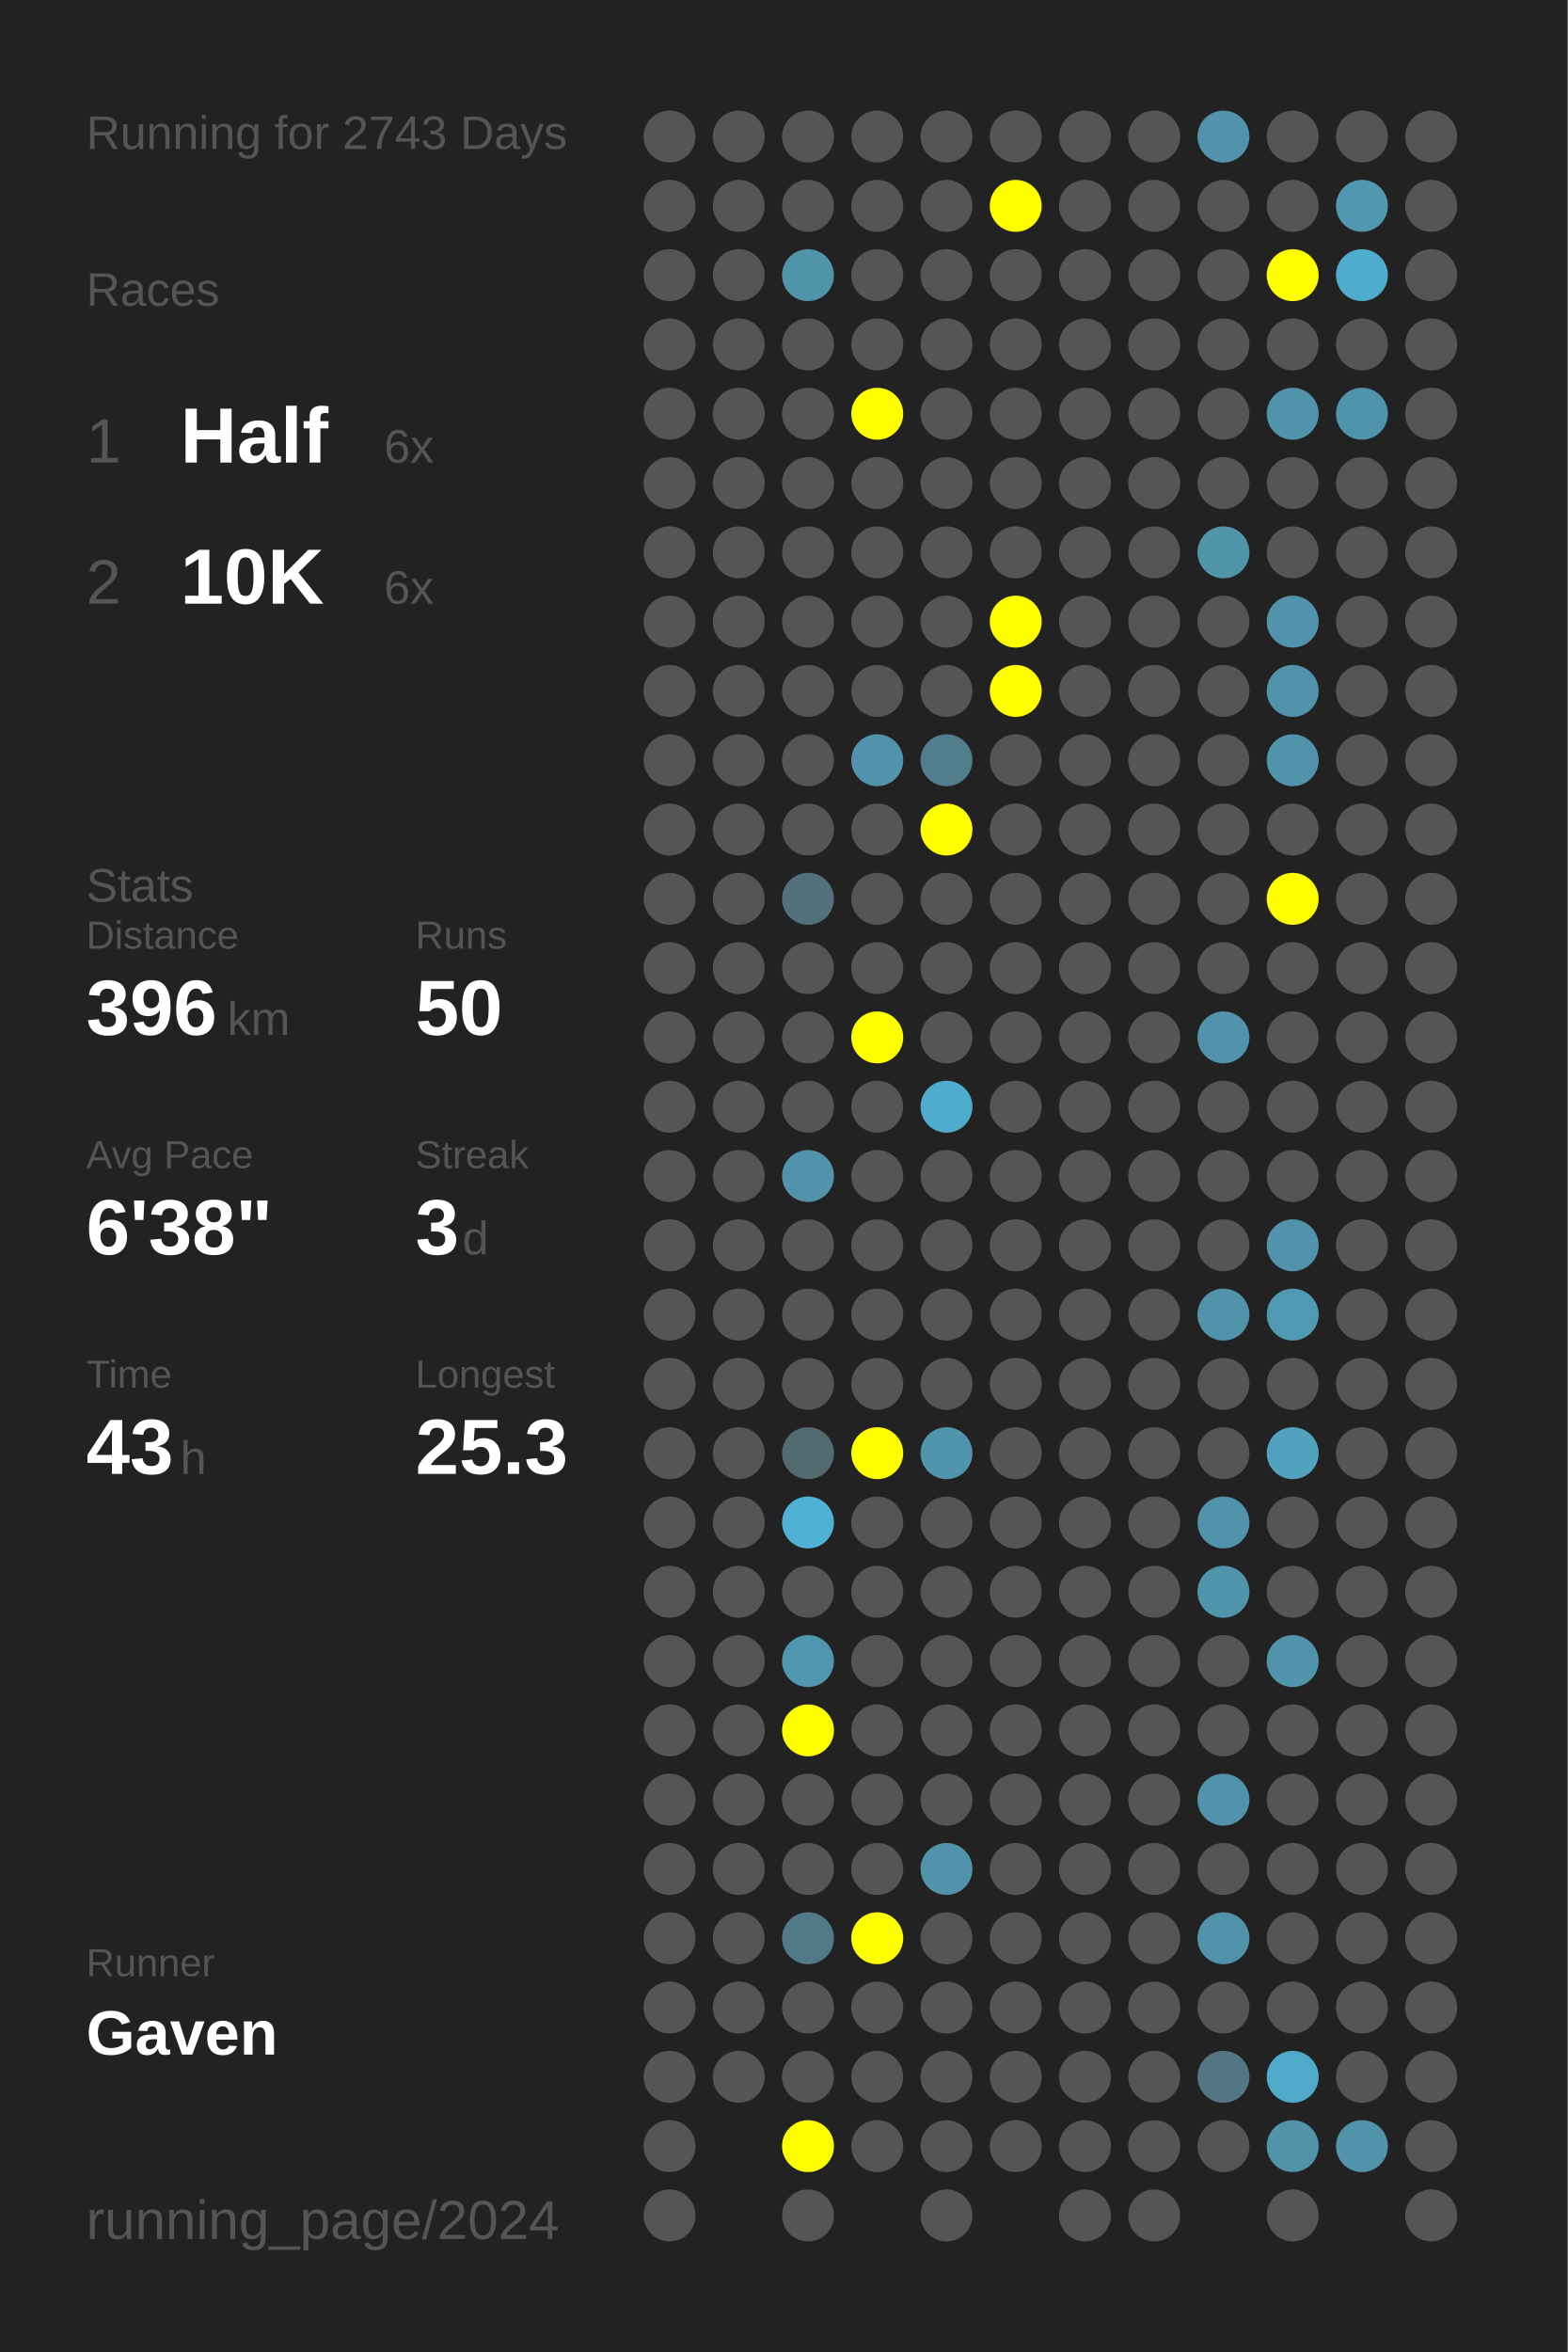
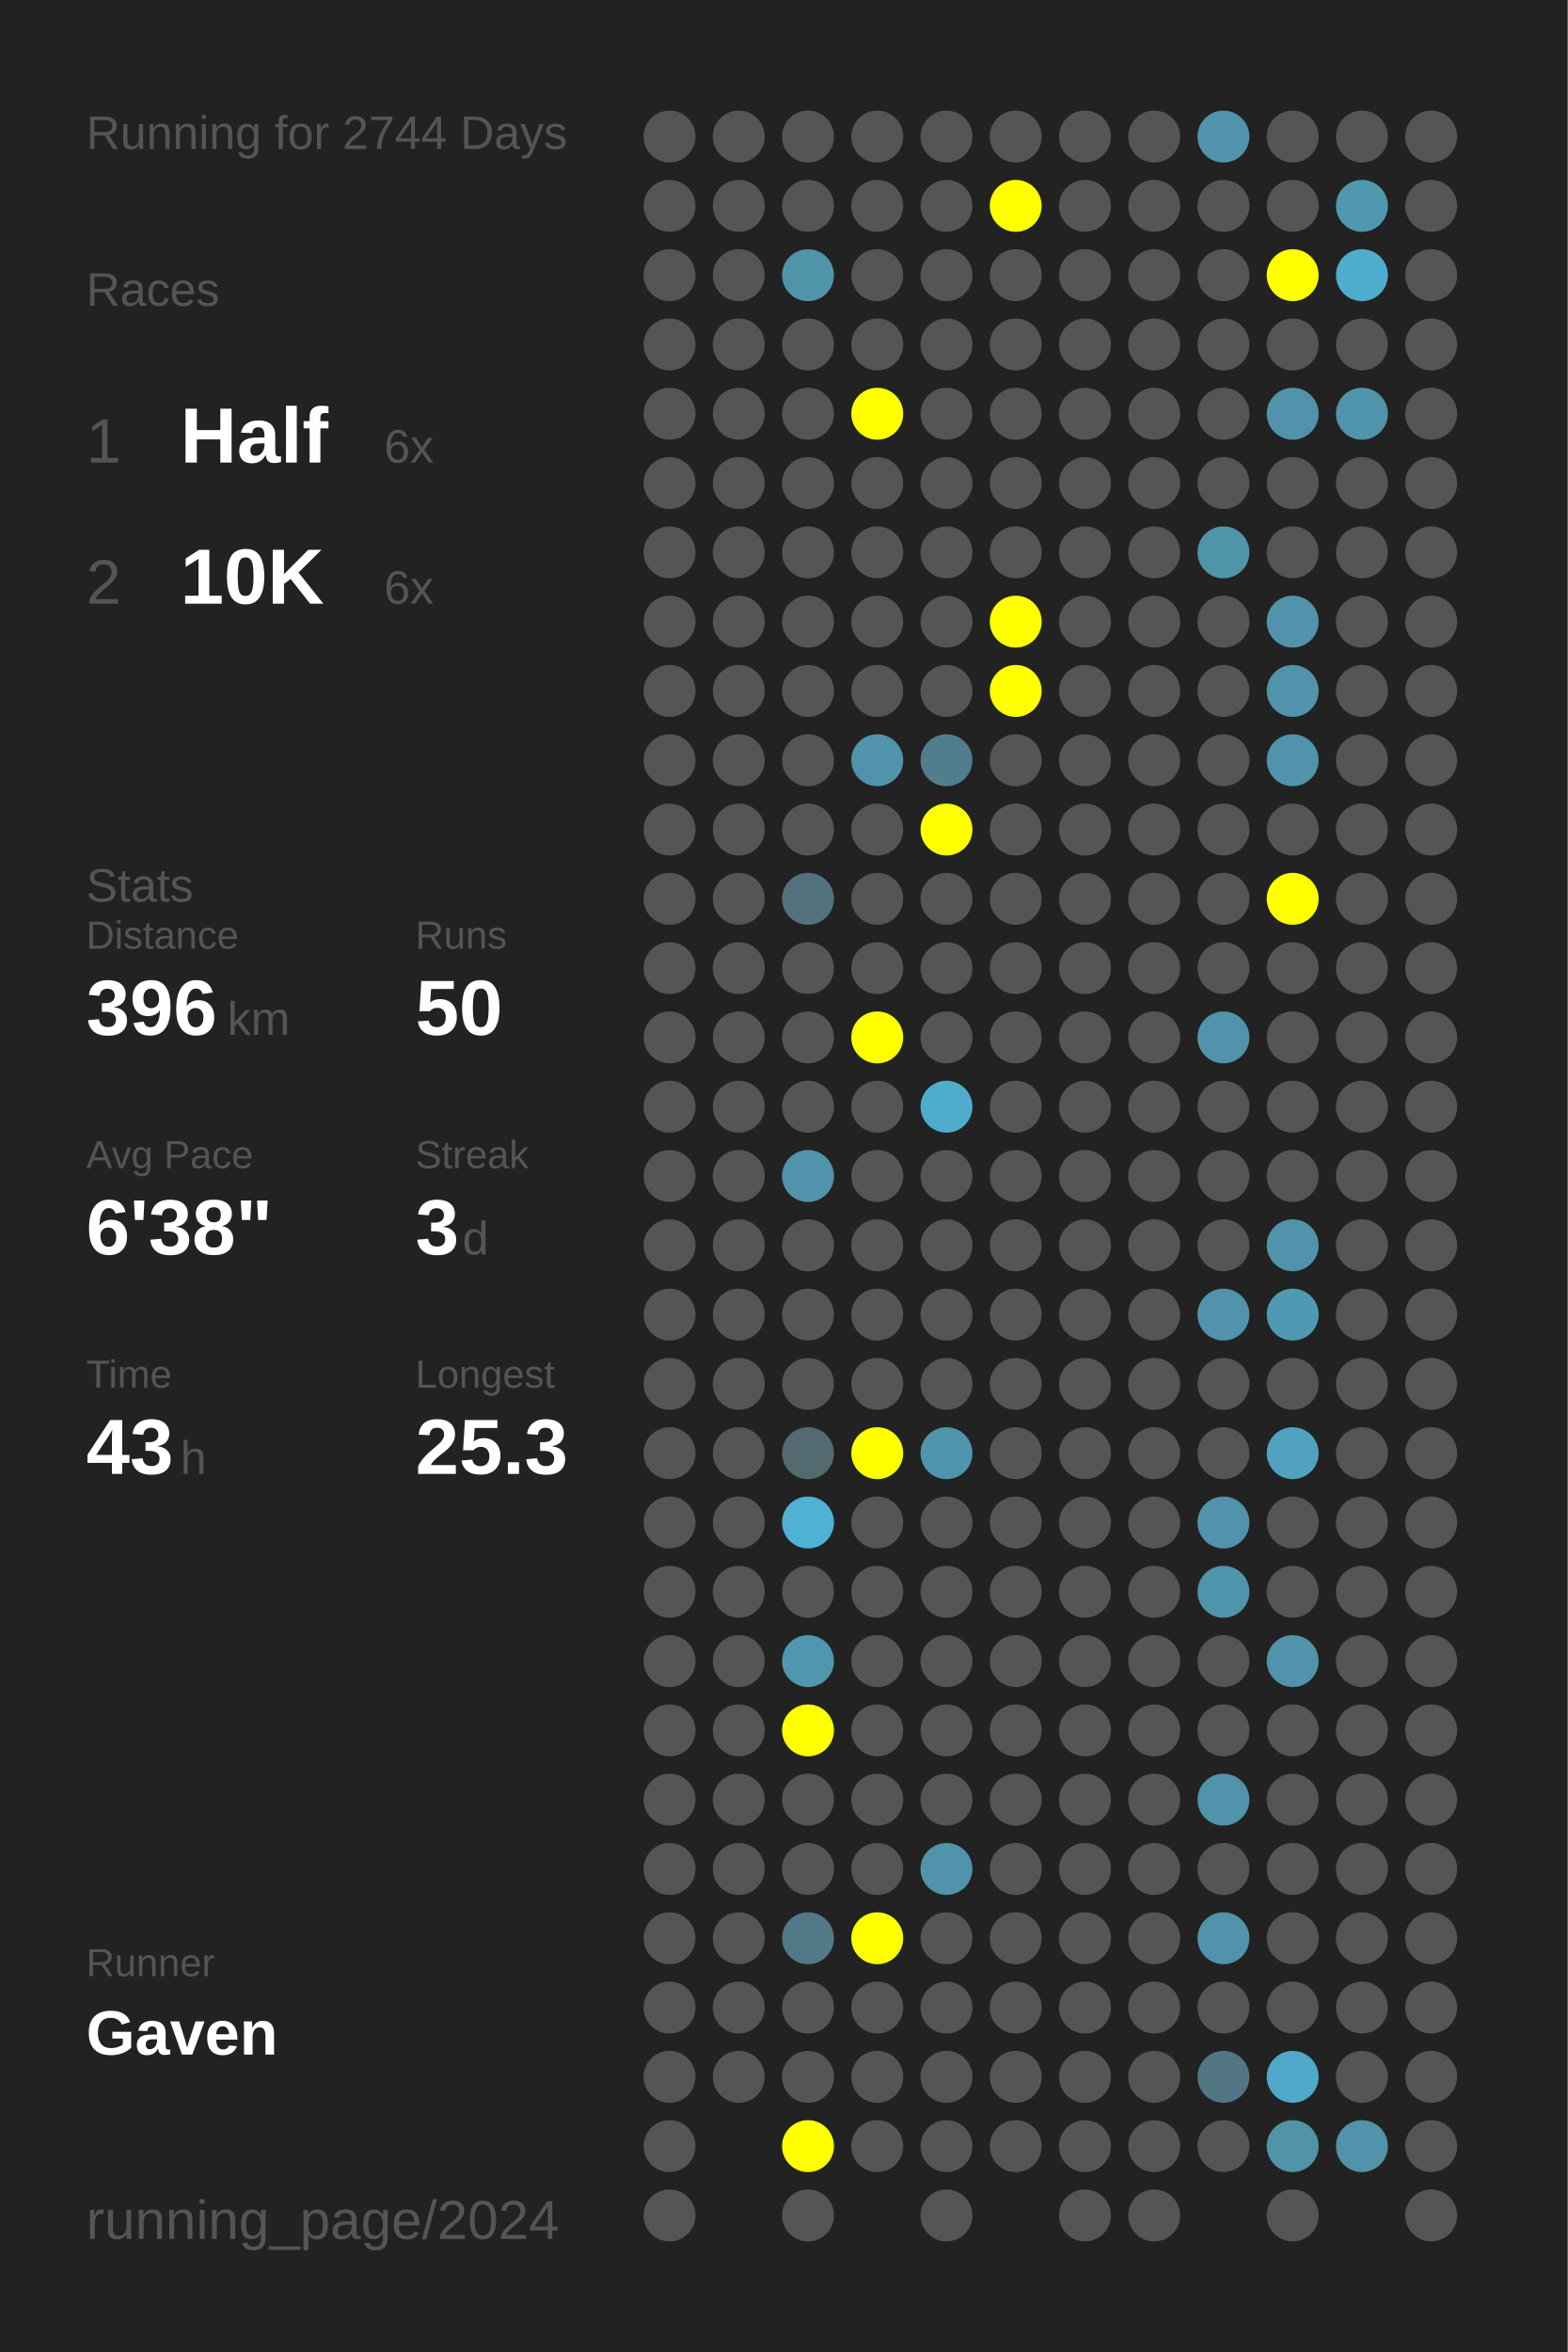
<svg xmlns="http://www.w3.org/2000/svg" baseProfile="full" height="300mm" version="1.1" viewBox="0,0,200,300" width="200mm">
  <defs />
  <rect fill="#222222" height="300" width="200" x="0" y="0" />
-   <text fill="#555555" style="font-size:6px; font-family:Arial;" x="11" y="19">Running for 2743 Days</text>
+   <text fill="#555555" style="font-size:6px; font-family:Arial;" x="11" y="19">Running for 2744 Days</text>
  <text fill="#555555" style="font-size:6px; font-family:Arial;" x="11" y="39">Races</text>
  <text fill="#555555" style="font-size:8px; font-family:Arial;" x="11" y="59">1</text>
  <text fill="#FFFFFF" style="font-size:10px; font-family:Arial; font-weight:bold;" x="23" y="59">Half</text>
  <text fill="#555555" style="font-size:6px; font-family:Arial;" x="49" y="59">6x</text>
  <text fill="#555555" style="font-size:8px; font-family:Arial;" x="11" y="77">2</text>
  <text fill="#FFFFFF" style="font-size:10px; font-family:Arial; font-weight:bold;" x="23" y="77">10K</text>
  <text fill="#555555" style="font-size:6px; font-family:Arial;" x="49" y="77">6x</text>
  <text fill="#555555" style="font-size:6px; font-family:Arial;" x="11" y="115">Stats</text>
  <text fill="#555555" style="font-size:5px; font-family:Arial;" x="11" y="121">Distance</text>
  <text fill="#FFFFFF" style="font-size:10px; font-family:Arial; font-weight:bold;" x="11" y="132">396</text>
  <text fill="#555555" style="font-size:6px; font-family:Arial;" x="29" y="132">km</text>
  <text fill="#555555" style="font-size:5px; font-family:Arial;" x="53" y="121">Runs</text>
  <text fill="#FFFFFF" style="font-size:10px; font-family:Arial; font-weight:bold;" x="53" y="132">50</text>
  <text fill="#555555" style="font-size:5px; font-family:Arial;" x="11" y="149">Avg Pace</text>
  <text fill="#FFFFFF" style="font-size:10px; font-family:Arial; font-weight:bold;" x="11" y="160">6'38"</text>
  <text fill="#555555" style="font-size:5px; font-family:Arial;" x="53" y="149">Streak</text>
  <text fill="#FFFFFF" style="font-size:10px; font-family:Arial; font-weight:bold;" x="53" y="160">3</text>
  <text fill="#555555" style="font-size:6px; font-family:Arial;" x="59" y="160">d</text>
  <text fill="#555555" style="font-size:5px; font-family:Arial;" x="11" y="177">Time</text>
  <text fill="#FFFFFF" style="font-size:10px; font-family:Arial; font-weight:bold;" x="11" y="188">43</text>
  <text fill="#555555" style="font-size:6px; font-family:Arial;" x="23" y="188">h</text>
  <text fill="#555555" style="font-size:5px; font-family:Arial;" x="53" y="177">Longest</text>
  <text fill="#FFFFFF" style="font-size:10px; font-family:Arial; font-weight:bold;" x="53" y="188">25.3</text>
  <text fill="#555555" style="font-size:5px; font-family:Arial;" x="11" y="252.065">Runner</text>
  <text fill="#FFFFFF" style="font-size:8px; font-family:Arial; font-weight:bold;" x="11" y="262.065">Gaven</text>
  <text fill="#555555" style="font-size:7px; font-family:Arial;" x="11" y="285.581">running_page/2024</text>
  <circle cx="85.417" cy="17.419" fill="#555555" r="3.312" />
  <circle cx="85.417" cy="26.258" fill="#555555" r="3.312" />
  <circle cx="85.417" cy="35.097" fill="#555555" r="3.312" />
  <circle cx="85.417" cy="43.935" fill="#555555" r="3.312" />
  <circle cx="85.417" cy="52.774" fill="#555555" r="3.312" />
  <circle cx="85.417" cy="61.613" fill="#555555" r="3.312" />
  <circle cx="85.417" cy="70.452" fill="#555555" r="3.312" />
  <circle cx="85.417" cy="79.29" fill="#555555" r="3.312" />
  <circle cx="85.417" cy="88.129" fill="#555555" r="3.312" />
  <circle cx="85.417" cy="96.968" fill="#555555" r="3.312" />
  <circle cx="85.417" cy="105.806" fill="#555555" r="3.312" />
  <circle cx="85.417" cy="114.645" fill="#555555" r="3.312" />
  <circle cx="85.417" cy="123.484" fill="#555555" r="3.312" />
  <circle cx="85.417" cy="132.323" fill="#555555" r="3.312" />
  <circle cx="85.417" cy="141.161" fill="#555555" r="3.312" />
  <circle cx="85.417" cy="150" fill="#555555" r="3.312" />
  <circle cx="85.417" cy="158.839" fill="#555555" r="3.312" />
  <circle cx="85.417" cy="167.677" fill="#555555" r="3.312" />
  <circle cx="85.417" cy="176.516" fill="#555555" r="3.312" />
  <circle cx="85.417" cy="185.355" fill="#555555" r="3.312" />
  <circle cx="85.417" cy="194.194" fill="#555555" r="3.312" />
  <circle cx="85.417" cy="203.032" fill="#555555" r="3.312" />
  <circle cx="85.417" cy="211.871" fill="#555555" r="3.312" />
  <circle cx="85.417" cy="220.71" fill="#555555" r="3.312" />
  <circle cx="85.417" cy="229.548" fill="#555555" r="3.312" />
  <circle cx="85.417" cy="238.387" fill="#555555" r="3.312" />
  <circle cx="85.417" cy="247.226" fill="#555555" r="3.312" />
  <circle cx="85.417" cy="256.065" fill="#555555" r="3.312" />
  <circle cx="85.417" cy="264.903" fill="#555555" r="3.312" />
  <circle cx="85.417" cy="273.742" fill="#555555" r="3.312" />
  <circle cx="85.417" cy="282.581" fill="#555555" r="3.312" />
  <circle cx="94.25" cy="17.419" fill="#555555" r="3.312" />
  <circle cx="94.25" cy="26.258" fill="#555555" r="3.312" />
  <circle cx="94.25" cy="35.097" fill="#555555" r="3.312" />
  <circle cx="94.25" cy="43.935" fill="#555555" r="3.312" />
  <circle cx="94.25" cy="52.774" fill="#555555" r="3.312" />
  <circle cx="94.25" cy="61.613" fill="#555555" r="3.312" />
  <circle cx="94.25" cy="70.452" fill="#555555" r="3.312" />
  <circle cx="94.25" cy="79.29" fill="#555555" r="3.312" />
  <circle cx="94.25" cy="88.129" fill="#555555" r="3.312" />
  <circle cx="94.25" cy="96.968" fill="#555555" r="3.312" />
  <circle cx="94.25" cy="105.806" fill="#555555" r="3.312" />
  <circle cx="94.25" cy="114.645" fill="#555555" r="3.312" />
  <circle cx="94.25" cy="123.484" fill="#555555" r="3.312" />
  <circle cx="94.25" cy="132.323" fill="#555555" r="3.312" />
  <circle cx="94.25" cy="141.161" fill="#555555" r="3.312" />
  <circle cx="94.25" cy="150" fill="#555555" r="3.312" />
  <circle cx="94.25" cy="158.839" fill="#555555" r="3.312" />
  <circle cx="94.25" cy="167.677" fill="#555555" r="3.312" />
  <circle cx="94.25" cy="176.516" fill="#555555" r="3.312" />
  <circle cx="94.25" cy="185.355" fill="#555555" r="3.312" />
  <circle cx="94.25" cy="194.194" fill="#555555" r="3.312" />
  <circle cx="94.25" cy="203.032" fill="#555555" r="3.312" />
  <circle cx="94.25" cy="211.871" fill="#555555" r="3.312" />
  <circle cx="94.25" cy="220.71" fill="#555555" r="3.312" />
  <circle cx="94.25" cy="229.548" fill="#555555" r="3.312" />
  <circle cx="94.25" cy="238.387" fill="#555555" r="3.312" />
  <circle cx="94.25" cy="247.226" fill="#555555" r="3.312" />
  <circle cx="94.25" cy="256.065" fill="#555555" r="3.312" />
  <circle cx="94.25" cy="264.903" fill="#555555" r="3.312" />
  <circle cx="103.083" cy="17.419" fill="#555555" r="3.312" />
  <circle cx="103.083" cy="26.258" fill="#555555" r="3.312" />
  <circle cx="103.083" cy="35.097" fill="#5094aa" r="3.312" />
  <circle cx="103.083" cy="43.935" fill="#555555" r="3.312" />
  <circle cx="103.083" cy="52.774" fill="#555555" r="3.312" />
  <circle cx="103.083" cy="61.613" fill="#555555" r="3.312" />
  <circle cx="103.083" cy="70.452" fill="#555555" r="3.312" />
  <circle cx="103.083" cy="79.29" fill="#555555" r="3.312" />
  <circle cx="103.083" cy="88.129" fill="#555555" r="3.312" />
  <circle cx="103.083" cy="96.968" fill="#555555" r="3.312" />
  <circle cx="103.083" cy="105.806" fill="#555555" r="3.312" />
  <circle cx="103.083" cy="114.645" fill="#53717c" r="3.312" />
  <circle cx="103.083" cy="123.484" fill="#555555" r="3.312" />
  <circle cx="103.083" cy="132.323" fill="#555555" r="3.312" />
  <circle cx="103.083" cy="141.161" fill="#555555" r="3.312" />
  <circle cx="103.083" cy="150" fill="#5093aa" r="3.312" />
  <circle cx="103.083" cy="158.839" fill="#555555" r="3.312" />
  <circle cx="103.083" cy="167.677" fill="#555555" r="3.312" />
  <circle cx="103.083" cy="176.516" fill="#555555" r="3.312" />
  <circle cx="103.083" cy="185.355" fill="#536a71" r="3.312" />
  <circle cx="103.083" cy="194.194" fill="#4fb2d4" r="3.312" />
  <circle cx="103.083" cy="203.032" fill="#555555" r="3.312" />
  <circle cx="103.083" cy="211.871" fill="#5096ae" r="3.312" />
  <circle cx="103.083" cy="220.71" fill="#FFFF00" r="3.312" />
  <circle cx="103.083" cy="229.548" fill="#555555" r="3.312" />
  <circle cx="103.083" cy="238.387" fill="#555555" r="3.312" />
  <circle cx="103.083" cy="247.226" fill="#527987" r="3.312" />
  <circle cx="103.083" cy="256.065" fill="#555555" r="3.312" />
  <circle cx="103.083" cy="264.903" fill="#555555" r="3.312" />
  <circle cx="103.083" cy="273.742" fill="#FFFF00" r="3.312" />
  <circle cx="103.083" cy="282.581" fill="#555555" r="3.312" />
  <circle cx="111.917" cy="17.419" fill="#555555" r="3.312" />
  <circle cx="111.917" cy="26.258" fill="#555555" r="3.312" />
  <circle cx="111.917" cy="35.097" fill="#555555" r="3.312" />
  <circle cx="111.917" cy="43.935" fill="#555555" r="3.312" />
  <circle cx="111.917" cy="52.774" fill="#FFFF00" r="3.312" />
  <circle cx="111.917" cy="61.613" fill="#555555" r="3.312" />
  <circle cx="111.917" cy="70.452" fill="#555555" r="3.312" />
  <circle cx="111.917" cy="79.29" fill="#555555" r="3.312" />
  <circle cx="111.917" cy="88.129" fill="#555555" r="3.312" />
  <circle cx="111.917" cy="96.968" fill="#5093aa" r="3.312" />
  <circle cx="111.917" cy="105.806" fill="#555555" r="3.312" />
  <circle cx="111.917" cy="114.645" fill="#555555" r="3.312" />
  <circle cx="111.917" cy="123.484" fill="#555555" r="3.312" />
  <circle cx="111.917" cy="132.323" fill="#FFFF00" r="3.312" />
  <circle cx="111.917" cy="141.161" fill="#555555" r="3.312" />
  <circle cx="111.917" cy="150" fill="#555555" r="3.312" />
  <circle cx="111.917" cy="158.839" fill="#555555" r="3.312" />
  <circle cx="111.917" cy="167.677" fill="#555555" r="3.312" />
  <circle cx="111.917" cy="176.516" fill="#555555" r="3.312" />
  <circle cx="111.917" cy="185.355" fill="#FFFF00" r="3.312" />
  <circle cx="111.917" cy="194.194" fill="#555555" r="3.312" />
  <circle cx="111.917" cy="203.032" fill="#555555" r="3.312" />
  <circle cx="111.917" cy="211.871" fill="#555555" r="3.312" />
  <circle cx="111.917" cy="220.71" fill="#555555" r="3.312" />
  <circle cx="111.917" cy="229.548" fill="#555555" r="3.312" />
  <circle cx="111.917" cy="238.387" fill="#555555" r="3.312" />
  <circle cx="111.917" cy="247.226" fill="#FFFF00" r="3.312" />
  <circle cx="111.917" cy="256.065" fill="#555555" r="3.312" />
  <circle cx="111.917" cy="264.903" fill="#555555" r="3.312" />
  <circle cx="111.917" cy="273.742" fill="#555555" r="3.312" />
  <circle cx="120.75" cy="17.419" fill="#555555" r="3.312" />
  <circle cx="120.75" cy="26.258" fill="#555555" r="3.312" />
  <circle cx="120.75" cy="35.097" fill="#555555" r="3.312" />
  <circle cx="120.75" cy="43.935" fill="#555555" r="3.312" />
  <circle cx="120.75" cy="52.774" fill="#555555" r="3.312" />
  <circle cx="120.75" cy="61.613" fill="#555555" r="3.312" />
  <circle cx="120.75" cy="70.452" fill="#555555" r="3.312" />
  <circle cx="120.75" cy="79.29" fill="#555555" r="3.312" />
  <circle cx="120.75" cy="88.129" fill="#555555" r="3.312" />
  <circle cx="120.75" cy="96.968" fill="#527d8c" r="3.312" />
  <circle cx="120.75" cy="105.806" fill="#FFFF00" r="3.312" />
  <circle cx="120.75" cy="114.645" fill="#555555" r="3.312" />
  <circle cx="120.75" cy="123.484" fill="#555555" r="3.312" />
  <circle cx="120.75" cy="132.323" fill="#555555" r="3.312" />
  <circle cx="120.75" cy="141.161" fill="#4faccc" r="3.312" />
  <circle cx="120.75" cy="150" fill="#555555" r="3.312" />
  <circle cx="120.75" cy="158.839" fill="#555555" r="3.312" />
  <circle cx="120.75" cy="167.677" fill="#555555" r="3.312" />
  <circle cx="120.75" cy="176.516" fill="#555555" r="3.312" />
  <circle cx="120.75" cy="185.355" fill="#5095ac" r="3.312" />
  <circle cx="120.75" cy="194.194" fill="#555555" r="3.312" />
  <circle cx="120.75" cy="203.032" fill="#555555" r="3.312" />
  <circle cx="120.75" cy="211.871" fill="#555555" r="3.312" />
  <circle cx="120.75" cy="220.71" fill="#555555" r="3.312" />
  <circle cx="120.75" cy="229.548" fill="#555555" r="3.312" />
  <circle cx="120.75" cy="238.387" fill="#5093aa" r="3.312" />
  <circle cx="120.75" cy="247.226" fill="#555555" r="3.312" />
  <circle cx="120.75" cy="256.065" fill="#555555" r="3.312" />
  <circle cx="120.75" cy="264.903" fill="#555555" r="3.312" />
  <circle cx="120.75" cy="273.742" fill="#555555" r="3.312" />
  <circle cx="120.75" cy="282.581" fill="#555555" r="3.312" />
  <circle cx="129.583" cy="17.419" fill="#555555" r="3.312" />
  <circle cx="129.583" cy="26.258" fill="#FFFF00" r="3.312" />
  <circle cx="129.583" cy="35.097" fill="#555555" r="3.312" />
  <circle cx="129.583" cy="43.935" fill="#555555" r="3.312" />
  <circle cx="129.583" cy="52.774" fill="#555555" r="3.312" />
  <circle cx="129.583" cy="61.613" fill="#555555" r="3.312" />
  <circle cx="129.583" cy="70.452" fill="#555555" r="3.312" />
  <circle cx="129.583" cy="79.29" fill="#FFFF00" r="3.312" />
  <circle cx="129.583" cy="88.129" fill="#FFFF00" r="3.312" />
  <circle cx="129.583" cy="96.968" fill="#555555" r="3.312" />
  <circle cx="129.583" cy="105.806" fill="#555555" r="3.312" />
  <circle cx="129.583" cy="114.645" fill="#555555" r="3.312" />
  <circle cx="129.583" cy="123.484" fill="#555555" r="3.312" />
  <circle cx="129.583" cy="132.323" fill="#555555" r="3.312" />
  <circle cx="129.583" cy="141.161" fill="#555555" r="3.312" />
  <circle cx="129.583" cy="150" fill="#555555" r="3.312" />
  <circle cx="129.583" cy="158.839" fill="#555555" r="3.312" />
  <circle cx="129.583" cy="167.677" fill="#555555" r="3.312" />
  <circle cx="129.583" cy="176.516" fill="#555555" r="3.312" />
  <circle cx="129.583" cy="185.355" fill="#555555" r="3.312" />
  <circle cx="129.583" cy="194.194" fill="#555555" r="3.312" />
  <circle cx="129.583" cy="203.032" fill="#555555" r="3.312" />
  <circle cx="129.583" cy="211.871" fill="#555555" r="3.312" />
  <circle cx="129.583" cy="220.71" fill="#555555" r="3.312" />
  <circle cx="129.583" cy="229.548" fill="#555555" r="3.312" />
  <circle cx="129.583" cy="238.387" fill="#555555" r="3.312" />
  <circle cx="129.583" cy="247.226" fill="#555555" r="3.312" />
  <circle cx="129.583" cy="256.065" fill="#555555" r="3.312" />
  <circle cx="129.583" cy="264.903" fill="#555555" r="3.312" />
  <circle cx="129.583" cy="273.742" fill="#555555" r="3.312" />
  <circle cx="138.417" cy="17.419" fill="#555555" r="3.312" />
  <circle cx="138.417" cy="26.258" fill="#555555" r="3.312" />
  <circle cx="138.417" cy="35.097" fill="#555555" r="3.312" />
  <circle cx="138.417" cy="43.935" fill="#555555" r="3.312" />
  <circle cx="138.417" cy="52.774" fill="#555555" r="3.312" />
  <circle cx="138.417" cy="61.613" fill="#555555" r="3.312" />
  <circle cx="138.417" cy="70.452" fill="#555555" r="3.312" />
  <circle cx="138.417" cy="79.29" fill="#555555" r="3.312" />
  <circle cx="138.417" cy="88.129" fill="#555555" r="3.312" />
  <circle cx="138.417" cy="96.968" fill="#555555" r="3.312" />
  <circle cx="138.417" cy="105.806" fill="#555555" r="3.312" />
  <circle cx="138.417" cy="114.645" fill="#555555" r="3.312" />
  <circle cx="138.417" cy="123.484" fill="#555555" r="3.312" />
  <circle cx="138.417" cy="132.323" fill="#555555" r="3.312" />
  <circle cx="138.417" cy="141.161" fill="#555555" r="3.312" />
  <circle cx="138.417" cy="150" fill="#555555" r="3.312" />
  <circle cx="138.417" cy="158.839" fill="#555555" r="3.312" />
  <circle cx="138.417" cy="167.677" fill="#555555" r="3.312" />
  <circle cx="138.417" cy="176.516" fill="#555555" r="3.312" />
  <circle cx="138.417" cy="185.355" fill="#555555" r="3.312" />
  <circle cx="138.417" cy="194.194" fill="#555555" r="3.312" />
  <circle cx="138.417" cy="203.032" fill="#555555" r="3.312" />
  <circle cx="138.417" cy="211.871" fill="#555555" r="3.312" />
  <circle cx="138.417" cy="220.71" fill="#555555" r="3.312" />
  <circle cx="138.417" cy="229.548" fill="#555555" r="3.312" />
  <circle cx="138.417" cy="238.387" fill="#555555" r="3.312" />
  <circle cx="138.417" cy="247.226" fill="#555555" r="3.312" />
  <circle cx="138.417" cy="256.065" fill="#555555" r="3.312" />
  <circle cx="138.417" cy="264.903" fill="#555555" r="3.312" />
  <circle cx="138.417" cy="273.742" fill="#555555" r="3.312" />
  <circle cx="138.417" cy="282.581" fill="#555555" r="3.312" />
  <circle cx="147.25" cy="17.419" fill="#555555" r="3.312" />
  <circle cx="147.25" cy="26.258" fill="#555555" r="3.312" />
  <circle cx="147.25" cy="35.097" fill="#555555" r="3.312" />
  <circle cx="147.25" cy="43.935" fill="#555555" r="3.312" />
  <circle cx="147.25" cy="52.774" fill="#555555" r="3.312" />
  <circle cx="147.25" cy="61.613" fill="#555555" r="3.312" />
  <circle cx="147.25" cy="70.452" fill="#555555" r="3.312" />
  <circle cx="147.25" cy="79.29" fill="#555555" r="3.312" />
  <circle cx="147.25" cy="88.129" fill="#555555" r="3.312" />
  <circle cx="147.25" cy="96.968" fill="#555555" r="3.312" />
  <circle cx="147.25" cy="105.806" fill="#555555" r="3.312" />
  <circle cx="147.25" cy="114.645" fill="#555555" r="3.312" />
  <circle cx="147.25" cy="123.484" fill="#555555" r="3.312" />
  <circle cx="147.25" cy="132.323" fill="#555555" r="3.312" />
  <circle cx="147.25" cy="141.161" fill="#555555" r="3.312" />
  <circle cx="147.25" cy="150" fill="#555555" r="3.312" />
  <circle cx="147.25" cy="158.839" fill="#555555" r="3.312" />
  <circle cx="147.25" cy="167.677" fill="#555555" r="3.312" />
  <circle cx="147.25" cy="176.516" fill="#555555" r="3.312" />
  <circle cx="147.25" cy="185.355" fill="#555555" r="3.312" />
  <circle cx="147.25" cy="194.194" fill="#555555" r="3.312" />
  <circle cx="147.25" cy="203.032" fill="#555555" r="3.312" />
  <circle cx="147.25" cy="211.871" fill="#555555" r="3.312" />
  <circle cx="147.25" cy="220.71" fill="#555555" r="3.312" />
  <circle cx="147.25" cy="229.548" fill="#555555" r="3.312" />
  <circle cx="147.25" cy="238.387" fill="#555555" r="3.312" />
  <circle cx="147.25" cy="247.226" fill="#555555" r="3.312" />
  <circle cx="147.25" cy="256.065" fill="#555555" r="3.312" />
  <circle cx="147.25" cy="264.903" fill="#555555" r="3.312" />
  <circle cx="147.25" cy="273.742" fill="#555555" r="3.312" />
  <circle cx="147.25" cy="282.581" fill="#555555" r="3.312" />
  <circle cx="156.083" cy="17.419" fill="#5093aa" r="3.312" />
  <circle cx="156.083" cy="26.258" fill="#555555" r="3.312" />
  <circle cx="156.083" cy="35.097" fill="#555555" r="3.312" />
  <circle cx="156.083" cy="43.935" fill="#555555" r="3.312" />
  <circle cx="156.083" cy="52.774" fill="#555555" r="3.312" />
  <circle cx="156.083" cy="61.613" fill="#555555" r="3.312" />
  <circle cx="156.083" cy="70.452" fill="#5094aa" r="3.312" />
  <circle cx="156.083" cy="79.29" fill="#555555" r="3.312" />
  <circle cx="156.083" cy="88.129" fill="#555555" r="3.312" />
  <circle cx="156.083" cy="96.968" fill="#555555" r="3.312" />
  <circle cx="156.083" cy="105.806" fill="#555555" r="3.312" />
  <circle cx="156.083" cy="114.645" fill="#555555" r="3.312" />
  <circle cx="156.083" cy="123.484" fill="#555555" r="3.312" />
  <circle cx="156.083" cy="132.323" fill="#5093aa" r="3.312" />
  <circle cx="156.083" cy="141.161" fill="#555555" r="3.312" />
  <circle cx="156.083" cy="150" fill="#555555" r="3.312" />
  <circle cx="156.083" cy="158.839" fill="#555555" r="3.312" />
  <circle cx="156.083" cy="167.677" fill="#5093aa" r="3.312" />
  <circle cx="156.083" cy="176.516" fill="#555555" r="3.312" />
  <circle cx="156.083" cy="185.355" fill="#555555" r="3.312" />
  <circle cx="156.083" cy="194.194" fill="#5093aa" r="3.312" />
  <circle cx="156.083" cy="203.032" fill="#5094ab" r="3.312" />
  <circle cx="156.083" cy="211.871" fill="#555555" r="3.312" />
  <circle cx="156.083" cy="220.71" fill="#555555" r="3.312" />
  <circle cx="156.083" cy="229.548" fill="#5093aa" r="3.312" />
  <circle cx="156.083" cy="238.387" fill="#555555" r="3.312" />
  <circle cx="156.083" cy="247.226" fill="#5093aa" r="3.312" />
  <circle cx="156.083" cy="256.065" fill="#555555" r="3.312" />
  <circle cx="156.083" cy="264.903" fill="#527683" r="3.312" />
  <circle cx="156.083" cy="273.742" fill="#555555" r="3.312" />
  <circle cx="164.917" cy="17.419" fill="#555555" r="3.312" />
  <circle cx="164.917" cy="26.258" fill="#555555" r="3.312" />
  <circle cx="164.917" cy="35.097" fill="#FFFF00" r="3.312" />
  <circle cx="164.917" cy="43.935" fill="#555555" r="3.312" />
  <circle cx="164.917" cy="52.774" fill="#5093aa" r="3.312" />
  <circle cx="164.917" cy="61.613" fill="#555555" r="3.312" />
  <circle cx="164.917" cy="70.452" fill="#555555" r="3.312" />
  <circle cx="164.917" cy="79.29" fill="#5093aa" r="3.312" />
  <circle cx="164.917" cy="88.129" fill="#5093aa" r="3.312" />
  <circle cx="164.917" cy="96.968" fill="#5093aa" r="3.312" />
  <circle cx="164.917" cy="105.806" fill="#555555" r="3.312" />
  <circle cx="164.917" cy="114.645" fill="#FFFF00" r="3.312" />
  <circle cx="164.917" cy="123.484" fill="#555555" r="3.312" />
  <circle cx="164.917" cy="132.323" fill="#555555" r="3.312" />
  <circle cx="164.917" cy="141.161" fill="#555555" r="3.312" />
  <circle cx="164.917" cy="150" fill="#555555" r="3.312" />
  <circle cx="164.917" cy="158.839" fill="#5093aa" r="3.312" />
  <circle cx="164.917" cy="167.677" fill="#5099b2" r="3.312" />
  <circle cx="164.917" cy="176.516" fill="#555555" r="3.312" />
  <circle cx="164.917" cy="185.355" fill="#50a2be" r="3.312" />
  <circle cx="164.917" cy="194.194" fill="#555555" r="3.312" />
  <circle cx="164.917" cy="203.032" fill="#555555" r="3.312" />
  <circle cx="164.917" cy="211.871" fill="#5093aa" r="3.312" />
  <circle cx="164.917" cy="220.71" fill="#555555" r="3.312" />
  <circle cx="164.917" cy="229.548" fill="#555555" r="3.312" />
  <circle cx="164.917" cy="238.387" fill="#555555" r="3.312" />
  <circle cx="164.917" cy="247.226" fill="#555555" r="3.312" />
  <circle cx="164.917" cy="256.065" fill="#555555" r="3.312" />
  <circle cx="164.917" cy="264.903" fill="#4fa9c8" r="3.312" />
  <circle cx="164.917" cy="273.742" fill="#5193a9" r="3.312" />
  <circle cx="164.917" cy="282.581" fill="#555555" r="3.312" />
  <circle cx="173.75" cy="17.419" fill="#555555" r="3.312" />
  <circle cx="173.75" cy="26.258" fill="#5098b0" r="3.312" />
  <circle cx="173.75" cy="35.097" fill="#4faccc" r="3.312" />
  <circle cx="173.75" cy="43.935" fill="#555555" r="3.312" />
  <circle cx="173.75" cy="52.774" fill="#5094ab" r="3.312" />
  <circle cx="173.75" cy="61.613" fill="#555555" r="3.312" />
  <circle cx="173.75" cy="70.452" fill="#555555" r="3.312" />
  <circle cx="173.75" cy="79.29" fill="#555555" r="3.312" />
  <circle cx="173.75" cy="88.129" fill="#555555" r="3.312" />
  <circle cx="173.75" cy="96.968" fill="#555555" r="3.312" />
  <circle cx="173.75" cy="105.806" fill="#555555" r="3.312" />
  <circle cx="173.75" cy="114.645" fill="#555555" r="3.312" />
  <circle cx="173.75" cy="123.484" fill="#555555" r="3.312" />
  <circle cx="173.75" cy="132.323" fill="#555555" r="3.312" />
  <circle cx="173.75" cy="141.161" fill="#555555" r="3.312" />
  <circle cx="173.75" cy="150" fill="#555555" r="3.312" />
  <circle cx="173.75" cy="158.839" fill="#555555" r="3.312" />
  <circle cx="173.75" cy="167.677" fill="#555555" r="3.312" />
  <circle cx="173.75" cy="176.516" fill="#555555" r="3.312" />
  <circle cx="173.75" cy="185.355" fill="#555555" r="3.312" />
  <circle cx="173.75" cy="194.194" fill="#555555" r="3.312" />
  <circle cx="173.75" cy="203.032" fill="#555555" r="3.312" />
  <circle cx="173.75" cy="211.871" fill="#555555" r="3.312" />
  <circle cx="173.75" cy="220.71" fill="#555555" r="3.312" />
  <circle cx="173.75" cy="229.548" fill="#555555" r="3.312" />
  <circle cx="173.75" cy="238.387" fill="#555555" r="3.312" />
  <circle cx="173.75" cy="247.226" fill="#555555" r="3.312" />
  <circle cx="173.75" cy="256.065" fill="#555555" r="3.312" />
  <circle cx="173.75" cy="264.903" fill="#555555" r="3.312" />
  <circle cx="173.75" cy="273.742" fill="#5093aa" r="3.312" />
  <circle cx="182.583" cy="17.419" fill="#555555" r="3.312" />
  <circle cx="182.583" cy="26.258" fill="#555555" r="3.312" />
  <circle cx="182.583" cy="35.097" fill="#555555" r="3.312" />
  <circle cx="182.583" cy="43.935" fill="#555555" r="3.312" />
  <circle cx="182.583" cy="52.774" fill="#555555" r="3.312" />
  <circle cx="182.583" cy="61.613" fill="#555555" r="3.312" />
  <circle cx="182.583" cy="70.452" fill="#555555" r="3.312" />
  <circle cx="182.583" cy="79.29" fill="#555555" r="3.312" />
  <circle cx="182.583" cy="88.129" fill="#555555" r="3.312" />
  <circle cx="182.583" cy="96.968" fill="#555555" r="3.312" />
  <circle cx="182.583" cy="105.806" fill="#555555" r="3.312" />
  <circle cx="182.583" cy="114.645" fill="#555555" r="3.312" />
  <circle cx="182.583" cy="123.484" fill="#555555" r="3.312" />
  <circle cx="182.583" cy="132.323" fill="#555555" r="3.312" />
  <circle cx="182.583" cy="141.161" fill="#555555" r="3.312" />
  <circle cx="182.583" cy="150" fill="#555555" r="3.312" />
  <circle cx="182.583" cy="158.839" fill="#555555" r="3.312" />
  <circle cx="182.583" cy="167.677" fill="#555555" r="3.312" />
  <circle cx="182.583" cy="176.516" fill="#555555" r="3.312" />
  <circle cx="182.583" cy="185.355" fill="#555555" r="3.312" />
  <circle cx="182.583" cy="194.194" fill="#555555" r="3.312" />
  <circle cx="182.583" cy="203.032" fill="#555555" r="3.312" />
  <circle cx="182.583" cy="211.871" fill="#555555" r="3.312" />
  <circle cx="182.583" cy="220.71" fill="#555555" r="3.312" />
  <circle cx="182.583" cy="229.548" fill="#555555" r="3.312" />
  <circle cx="182.583" cy="238.387" fill="#555555" r="3.312" />
  <circle cx="182.583" cy="247.226" fill="#555555" r="3.312" />
  <circle cx="182.583" cy="256.065" fill="#555555" r="3.312" />
  <circle cx="182.583" cy="264.903" fill="#555555" r="3.312" />
  <circle cx="182.583" cy="273.742" fill="#555555" r="3.312" />
  <circle cx="182.583" cy="282.581" fill="#555555" r="3.312" />
</svg>
